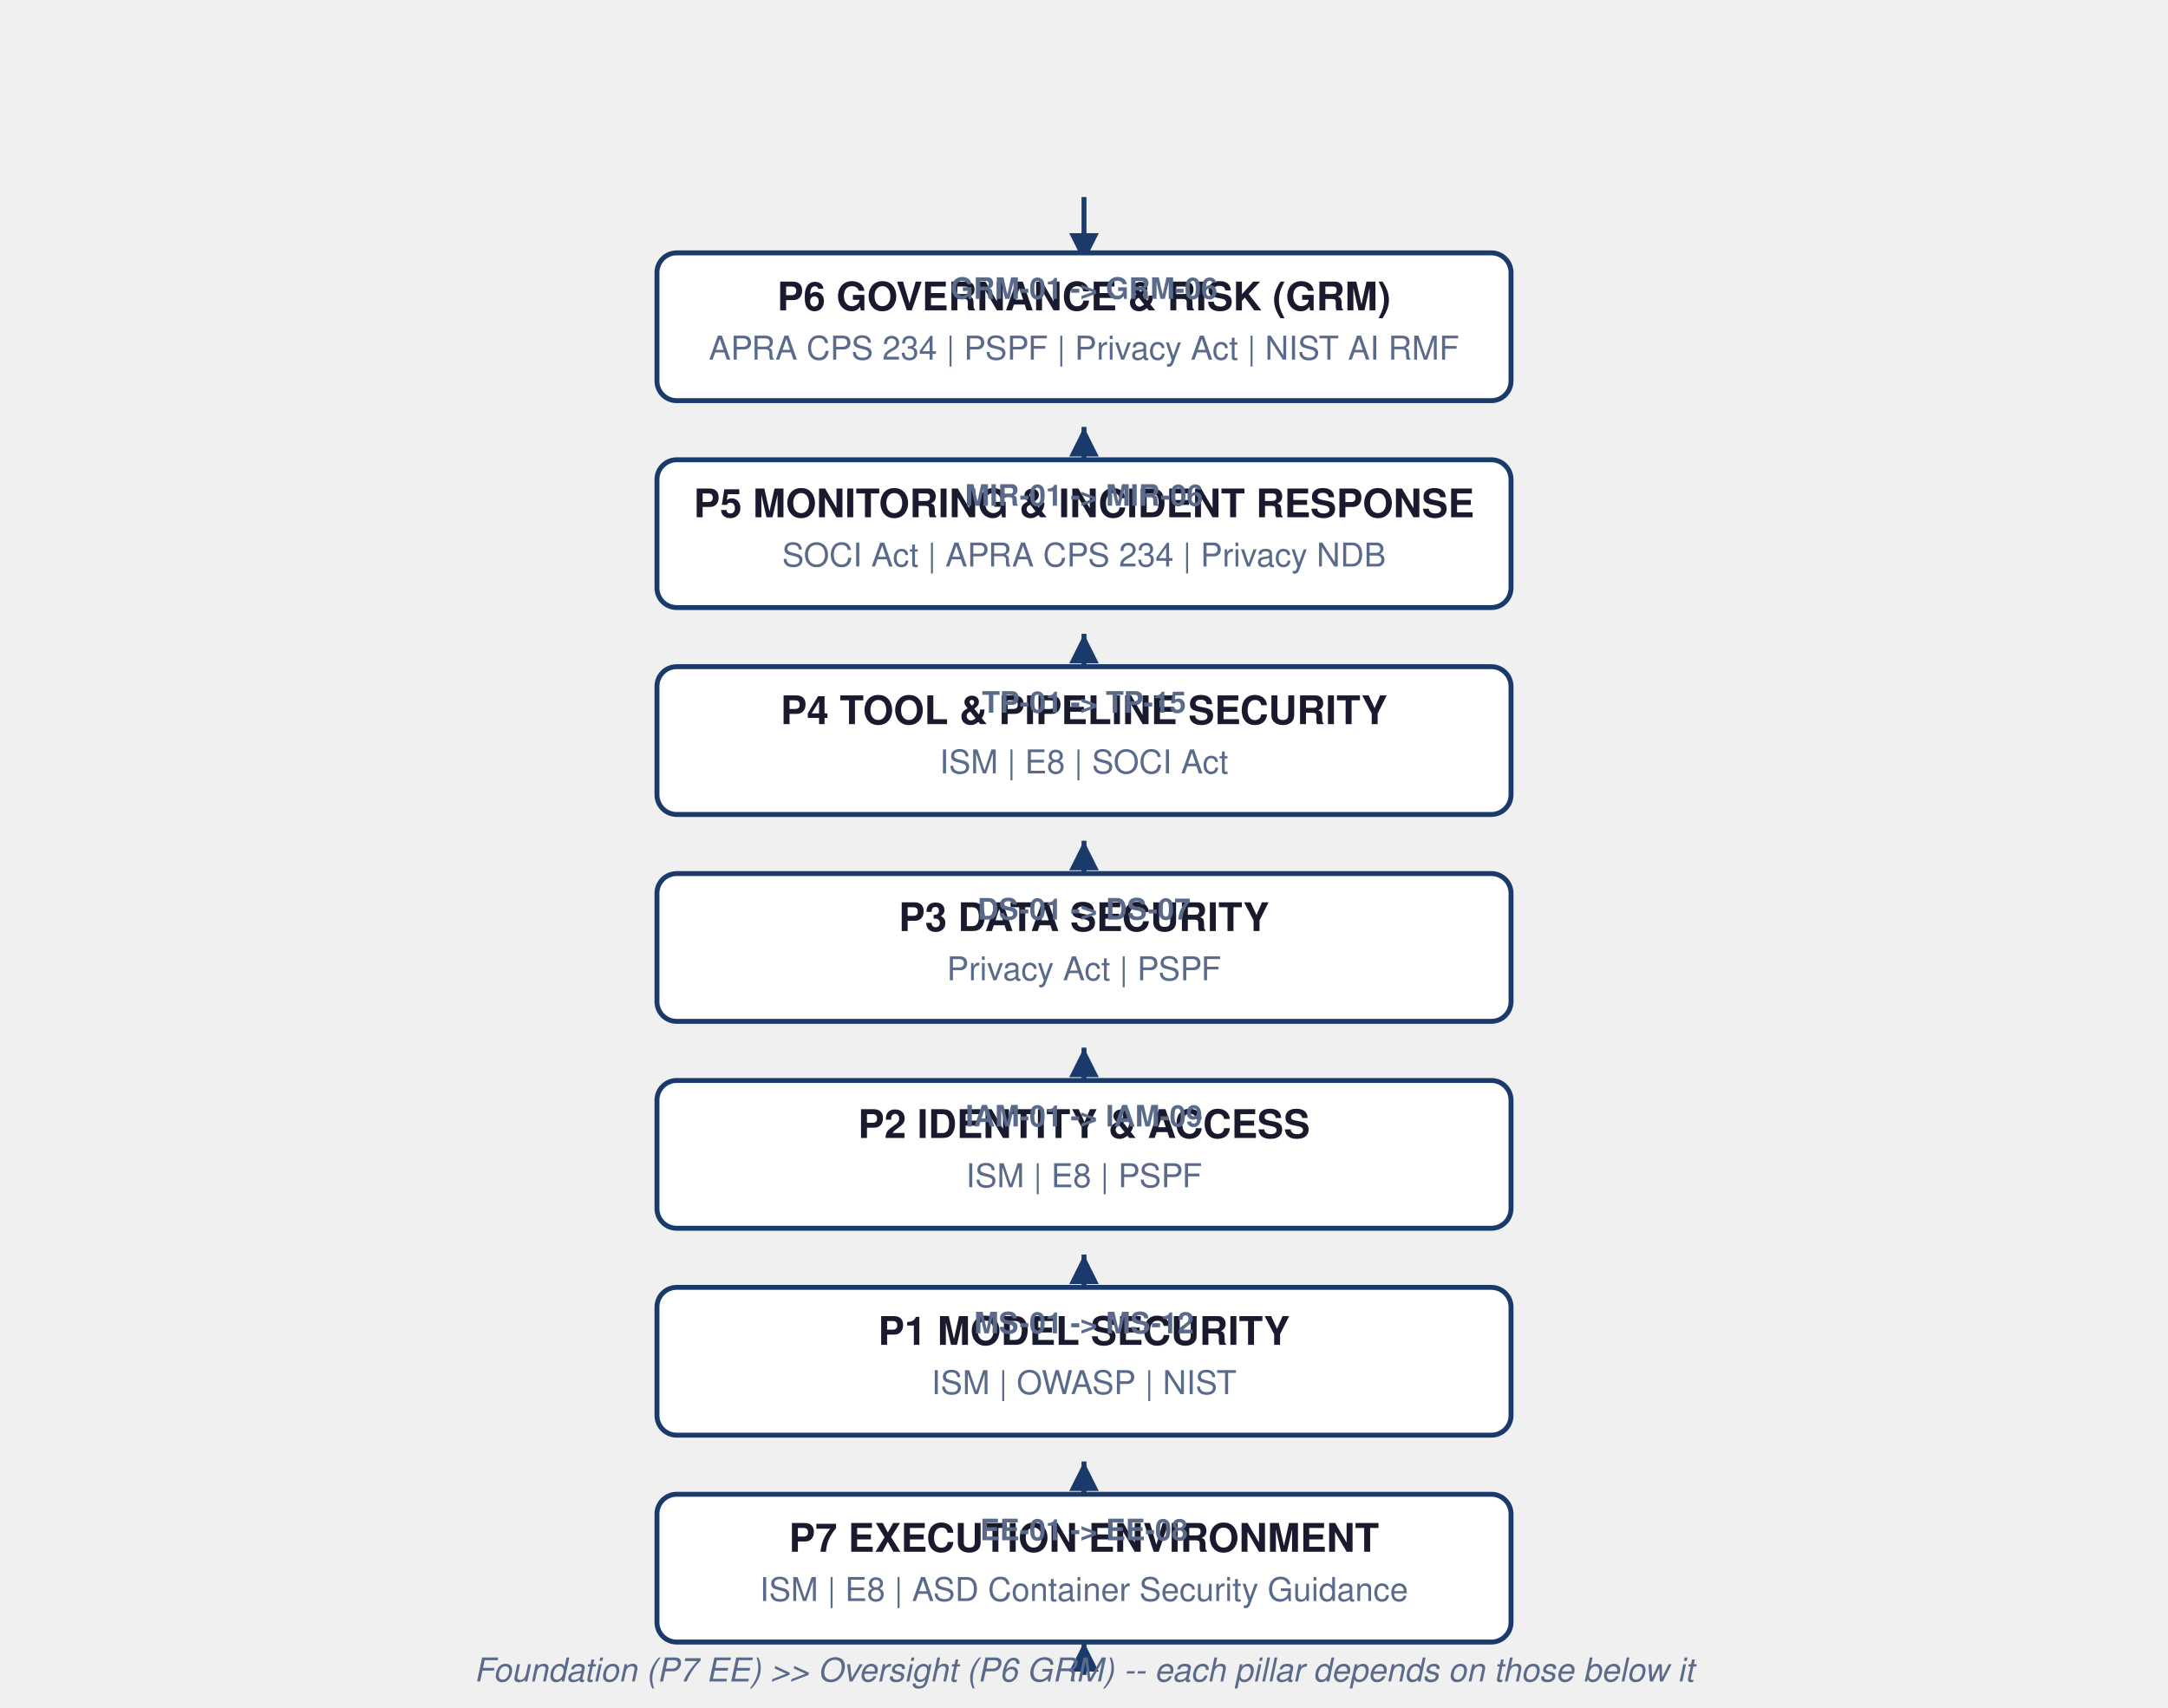
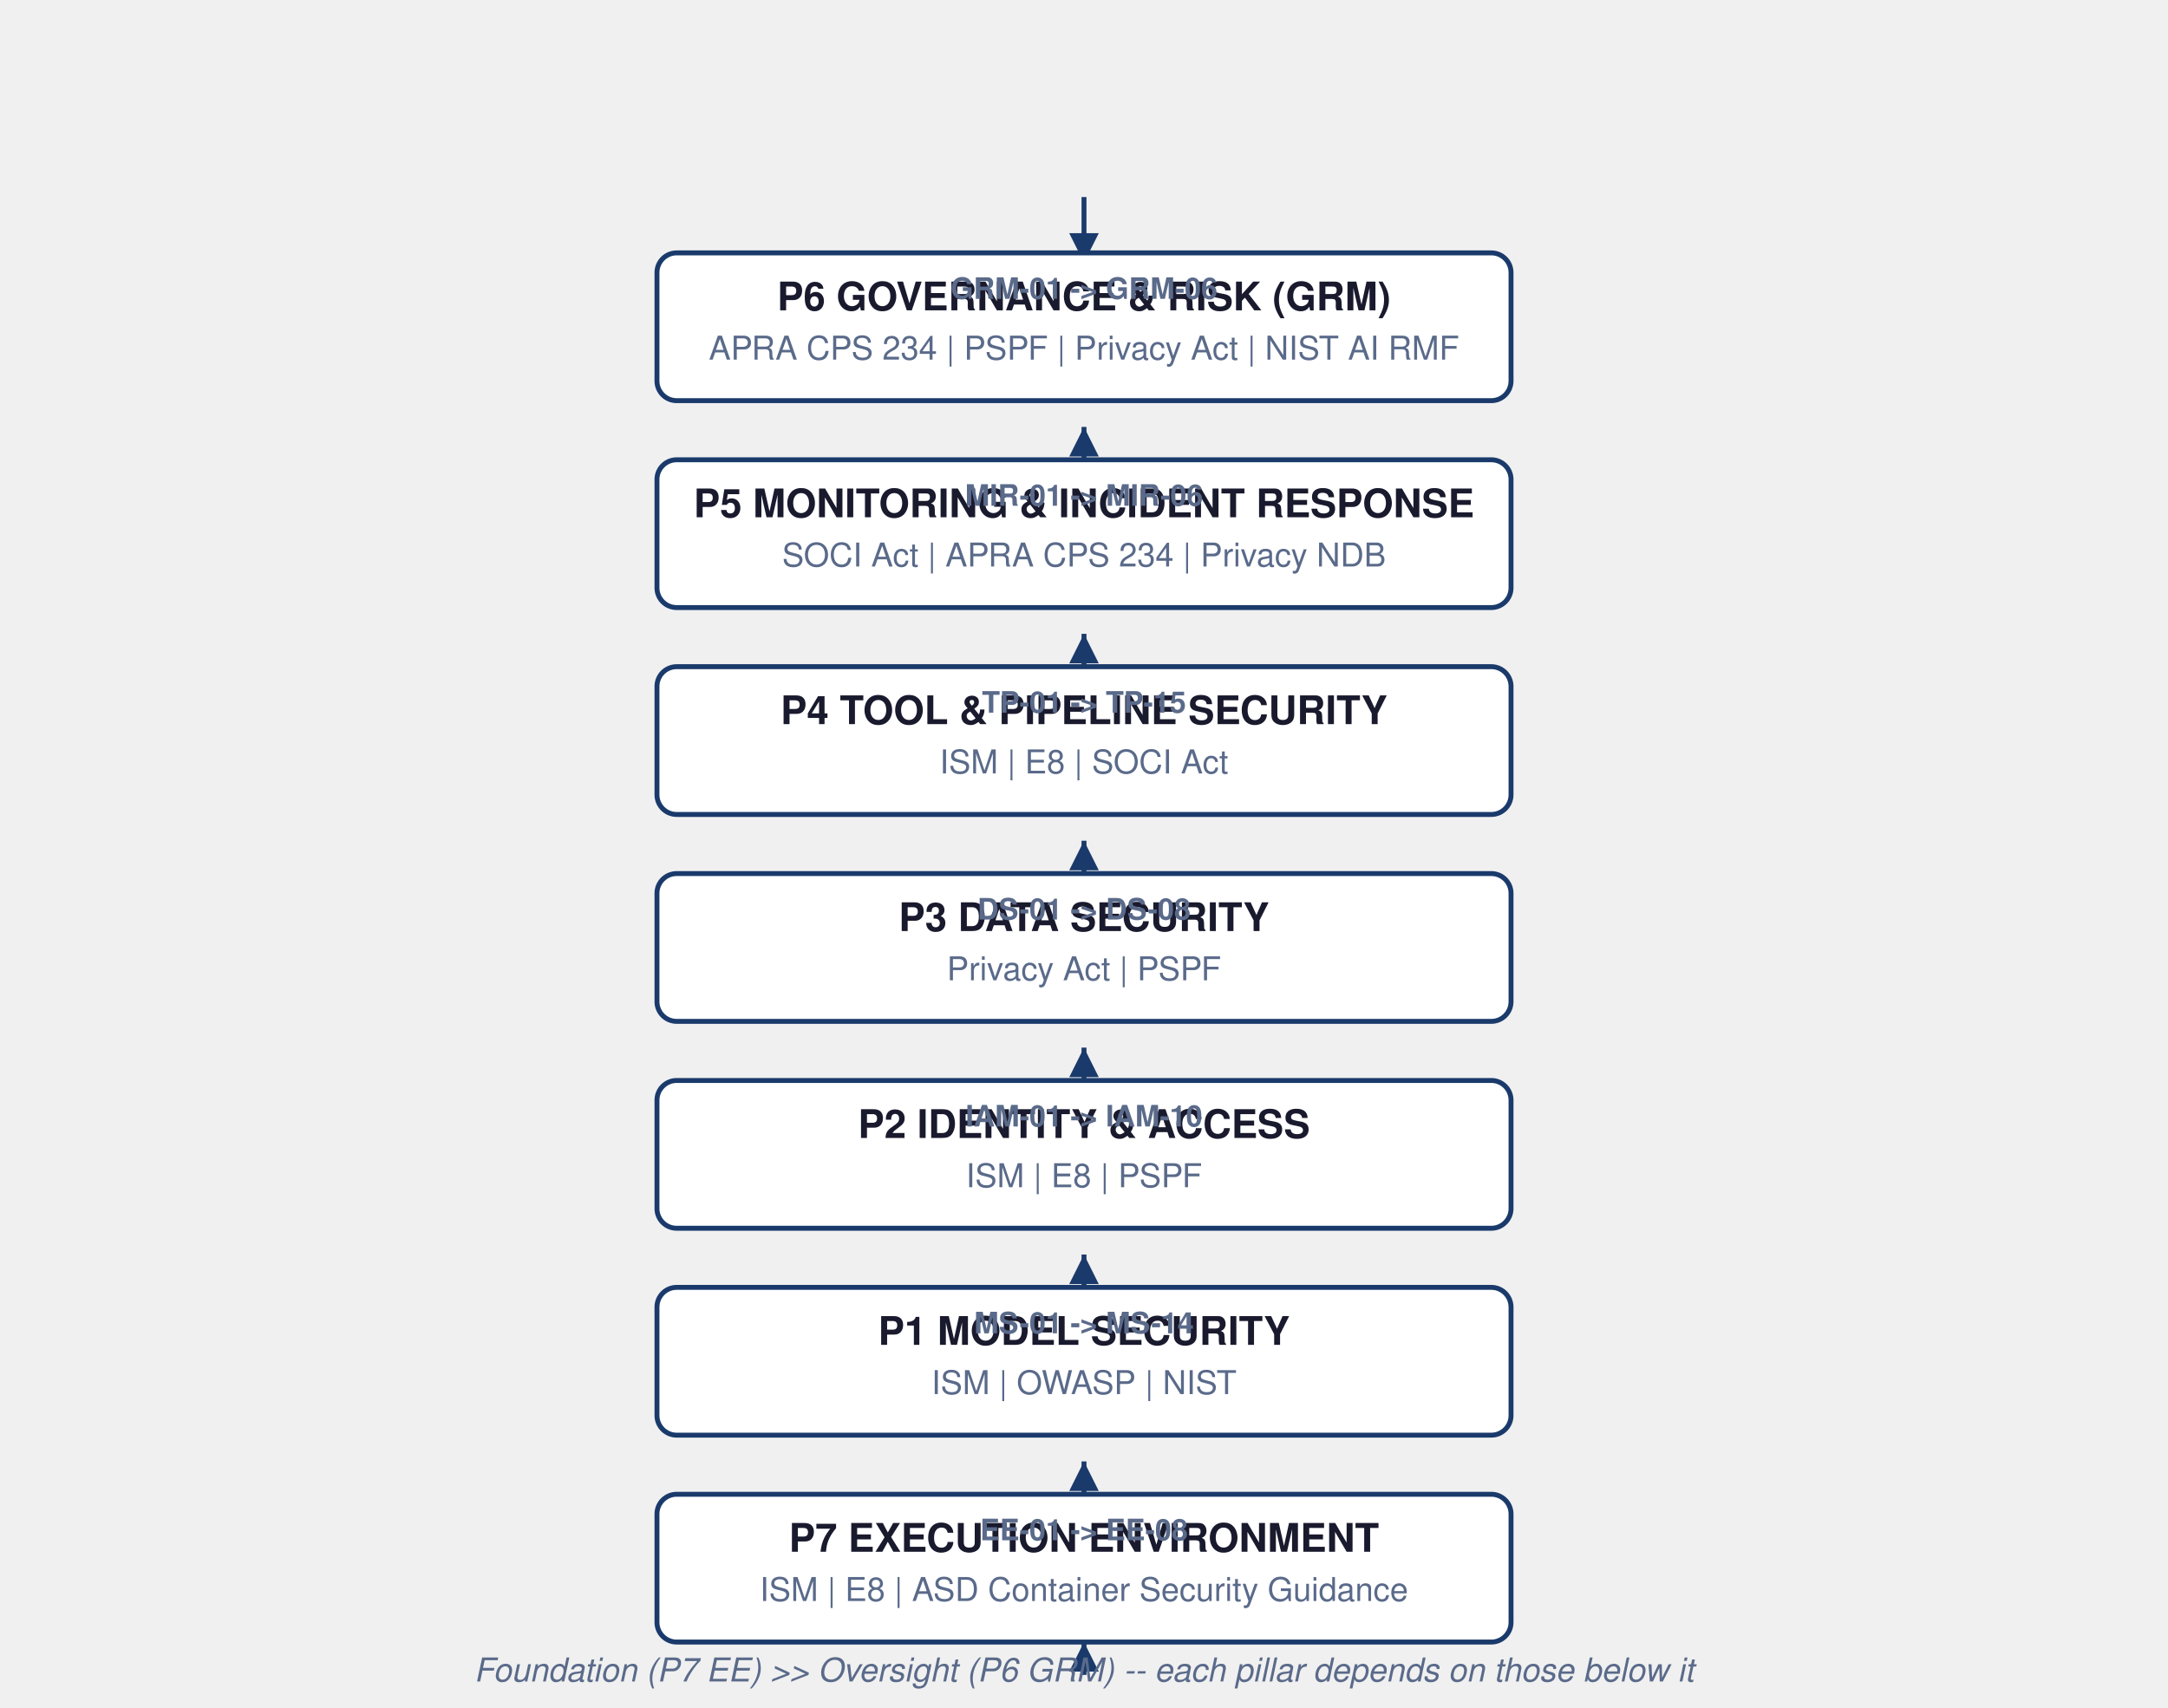
<svg xmlns="http://www.w3.org/2000/svg" viewBox="0 0 660 520" width="100%" height="100%">
  <style>
    text { font-family: 'Helvetica Neue', Helvetica, Arial, sans-serif; }
    .title { font-size: 16px; font-weight: bold; fill: #0a1e3d; }
    .label { font-size: 12px; fill: #1a1a2e; }
    .sm { font-size: 10px; fill: #5a6a8a; }
    .gold { fill: #d4a017; }
    .white { fill: #ffffff; }
    .cap { font-size: 9px; font-weight: bold; text-transform: uppercase; fill: #5a6a8a; }
  </style>
  <defs>
    <marker id="a" viewBox="0 0 10 10" refX="10" refY="5" markerWidth="6" markerHeight="6" orient="auto-start-reverse">
      <path d="M 0 0 L 10 5 L 0 10 z" fill="#1a3a6b" />
    </marker>
  </defs>
  <line x1="330" y1="60" x2="330" y2="80" stroke="#1a3a6b" stroke-width="1.5" marker-end="url(#a)" />
  <rect x="200.0" y="455" width="260" height="45" rx="6" fill="#ffffff" stroke="#1a3a6b" stroke-width="1.5" />
  <text x="330.0" y="472.5" text-anchor="middle" class="label" font-weight="bold">P7  EXECUTION ENVIRONMENT</text>
  <text x="330.0" y="487.5" text-anchor="middle" class="sm">ISM | E8 | ASD Container Security Guidance</text>
  <text x="330.0" y="469" text-anchor="middle" class="cap">EE-01 -&gt; EE-08</text>
  <line x1="330" y1="455" x2="330" y2="445" stroke="#1a3a6b" stroke-width="1.5" marker-end="url(#a)" />
  <rect x="200.0" y="392" width="260" height="45" rx="6" fill="#ffffff" stroke="#1a3a6b" stroke-width="1.5" />
  <text x="330.0" y="409.5" text-anchor="middle" class="label" font-weight="bold">P1  MODEL SECURITY</text>
  <text x="330.0" y="424.5" text-anchor="middle" class="sm">ISM | OWASP | NIST</text>
-   <text x="330.0" y="406" text-anchor="middle" class="cap">MS-01 -&gt; MS-12</text>
+   <text x="330.0" y="406" text-anchor="middle" class="cap">MS-01 -&gt; MS-14</text>
  <line x1="330" y1="392" x2="330" y2="382" stroke="#1a3a6b" stroke-width="1.5" marker-end="url(#a)" />
  <rect x="200.0" y="329" width="260" height="45" rx="6" fill="#ffffff" stroke="#1a3a6b" stroke-width="1.5" />
  <text x="330.0" y="346.5" text-anchor="middle" class="label" font-weight="bold">P2  IDENTITY &amp; ACCESS</text>
  <text x="330.0" y="361.5" text-anchor="middle" class="sm">ISM | E8 | PSPF</text>
-   <text x="330.0" y="343" text-anchor="middle" class="cap">IAM-01 -&gt; IAM-09</text>
+   <text x="330.0" y="343" text-anchor="middle" class="cap">IAM-01 -&gt; IAM-10</text>
  <line x1="330" y1="329" x2="330" y2="319" stroke="#1a3a6b" stroke-width="1.5" marker-end="url(#a)" />
  <rect x="200.0" y="266" width="260" height="45" rx="6" fill="#ffffff" stroke="#1a3a6b" stroke-width="1.5" />
  <text x="330.0" y="283.5" text-anchor="middle" class="label" font-weight="bold">P3  DATA SECURITY</text>
  <text x="330.0" y="298.5" text-anchor="middle" class="sm">Privacy Act | PSPF</text>
-   <text x="330.0" y="280" text-anchor="middle" class="cap">DS-01 -&gt; DS-07</text>
+   <text x="330.0" y="280" text-anchor="middle" class="cap">DS-01 -&gt; DS-08</text>
  <line x1="330" y1="266" x2="330" y2="256" stroke="#1a3a6b" stroke-width="1.5" marker-end="url(#a)" />
  <rect x="200.0" y="203" width="260" height="45" rx="6" fill="#ffffff" stroke="#1a3a6b" stroke-width="1.5" />
  <text x="330.0" y="220.5" text-anchor="middle" class="label" font-weight="bold">P4  TOOL &amp; PIPELINE SECURITY</text>
  <text x="330.0" y="235.5" text-anchor="middle" class="sm">ISM | E8 | SOCI Act</text>
  <text x="330.0" y="217" text-anchor="middle" class="cap">TP-01 -&gt; TP-15</text>
  <line x1="330" y1="203" x2="330" y2="193" stroke="#1a3a6b" stroke-width="1.5" marker-end="url(#a)" />
  <rect x="200.0" y="140" width="260" height="45" rx="6" fill="#ffffff" stroke="#1a3a6b" stroke-width="1.5" />
  <text x="330.0" y="157.5" text-anchor="middle" class="label" font-weight="bold">P5  MONITORING &amp; INCIDENT RESPONSE</text>
  <text x="330.0" y="172.5" text-anchor="middle" class="sm">SOCI Act | APRA CPS 234 | Privacy NDB</text>
  <text x="330.0" y="154" text-anchor="middle" class="cap">MIR-01 -&gt; MIR-06</text>
  <line x1="330" y1="140" x2="330" y2="130" stroke="#1a3a6b" stroke-width="1.5" marker-end="url(#a)" />
  <rect x="200.0" y="77" width="260" height="45" rx="6" fill="#ffffff" stroke="#1a3a6b" stroke-width="1.5" />
  <text x="330.0" y="94.5" text-anchor="middle" class="label" font-weight="bold">P6  GOVERNANCE &amp; RISK (GRM)</text>
  <text x="330.0" y="109.5" text-anchor="middle" class="sm">APRA CPS 234 | PSPF | Privacy Act | NIST AI RMF</text>
  <text x="330.0" y="91" text-anchor="middle" class="cap">GRM-01 -&gt; GRM-06</text>
  <line x1="330" y1="510" x2="330" y2="500" stroke="#1a3a6b" stroke-width="1.5" marker-end="url(#a)" />
  <text x="330" y="512" text-anchor="middle" class="sm" font-style="italic">Foundation (P7 EE) &gt;&gt; Oversight (P6 GRM) -- each pillar depends on those below it</text>
</svg>
